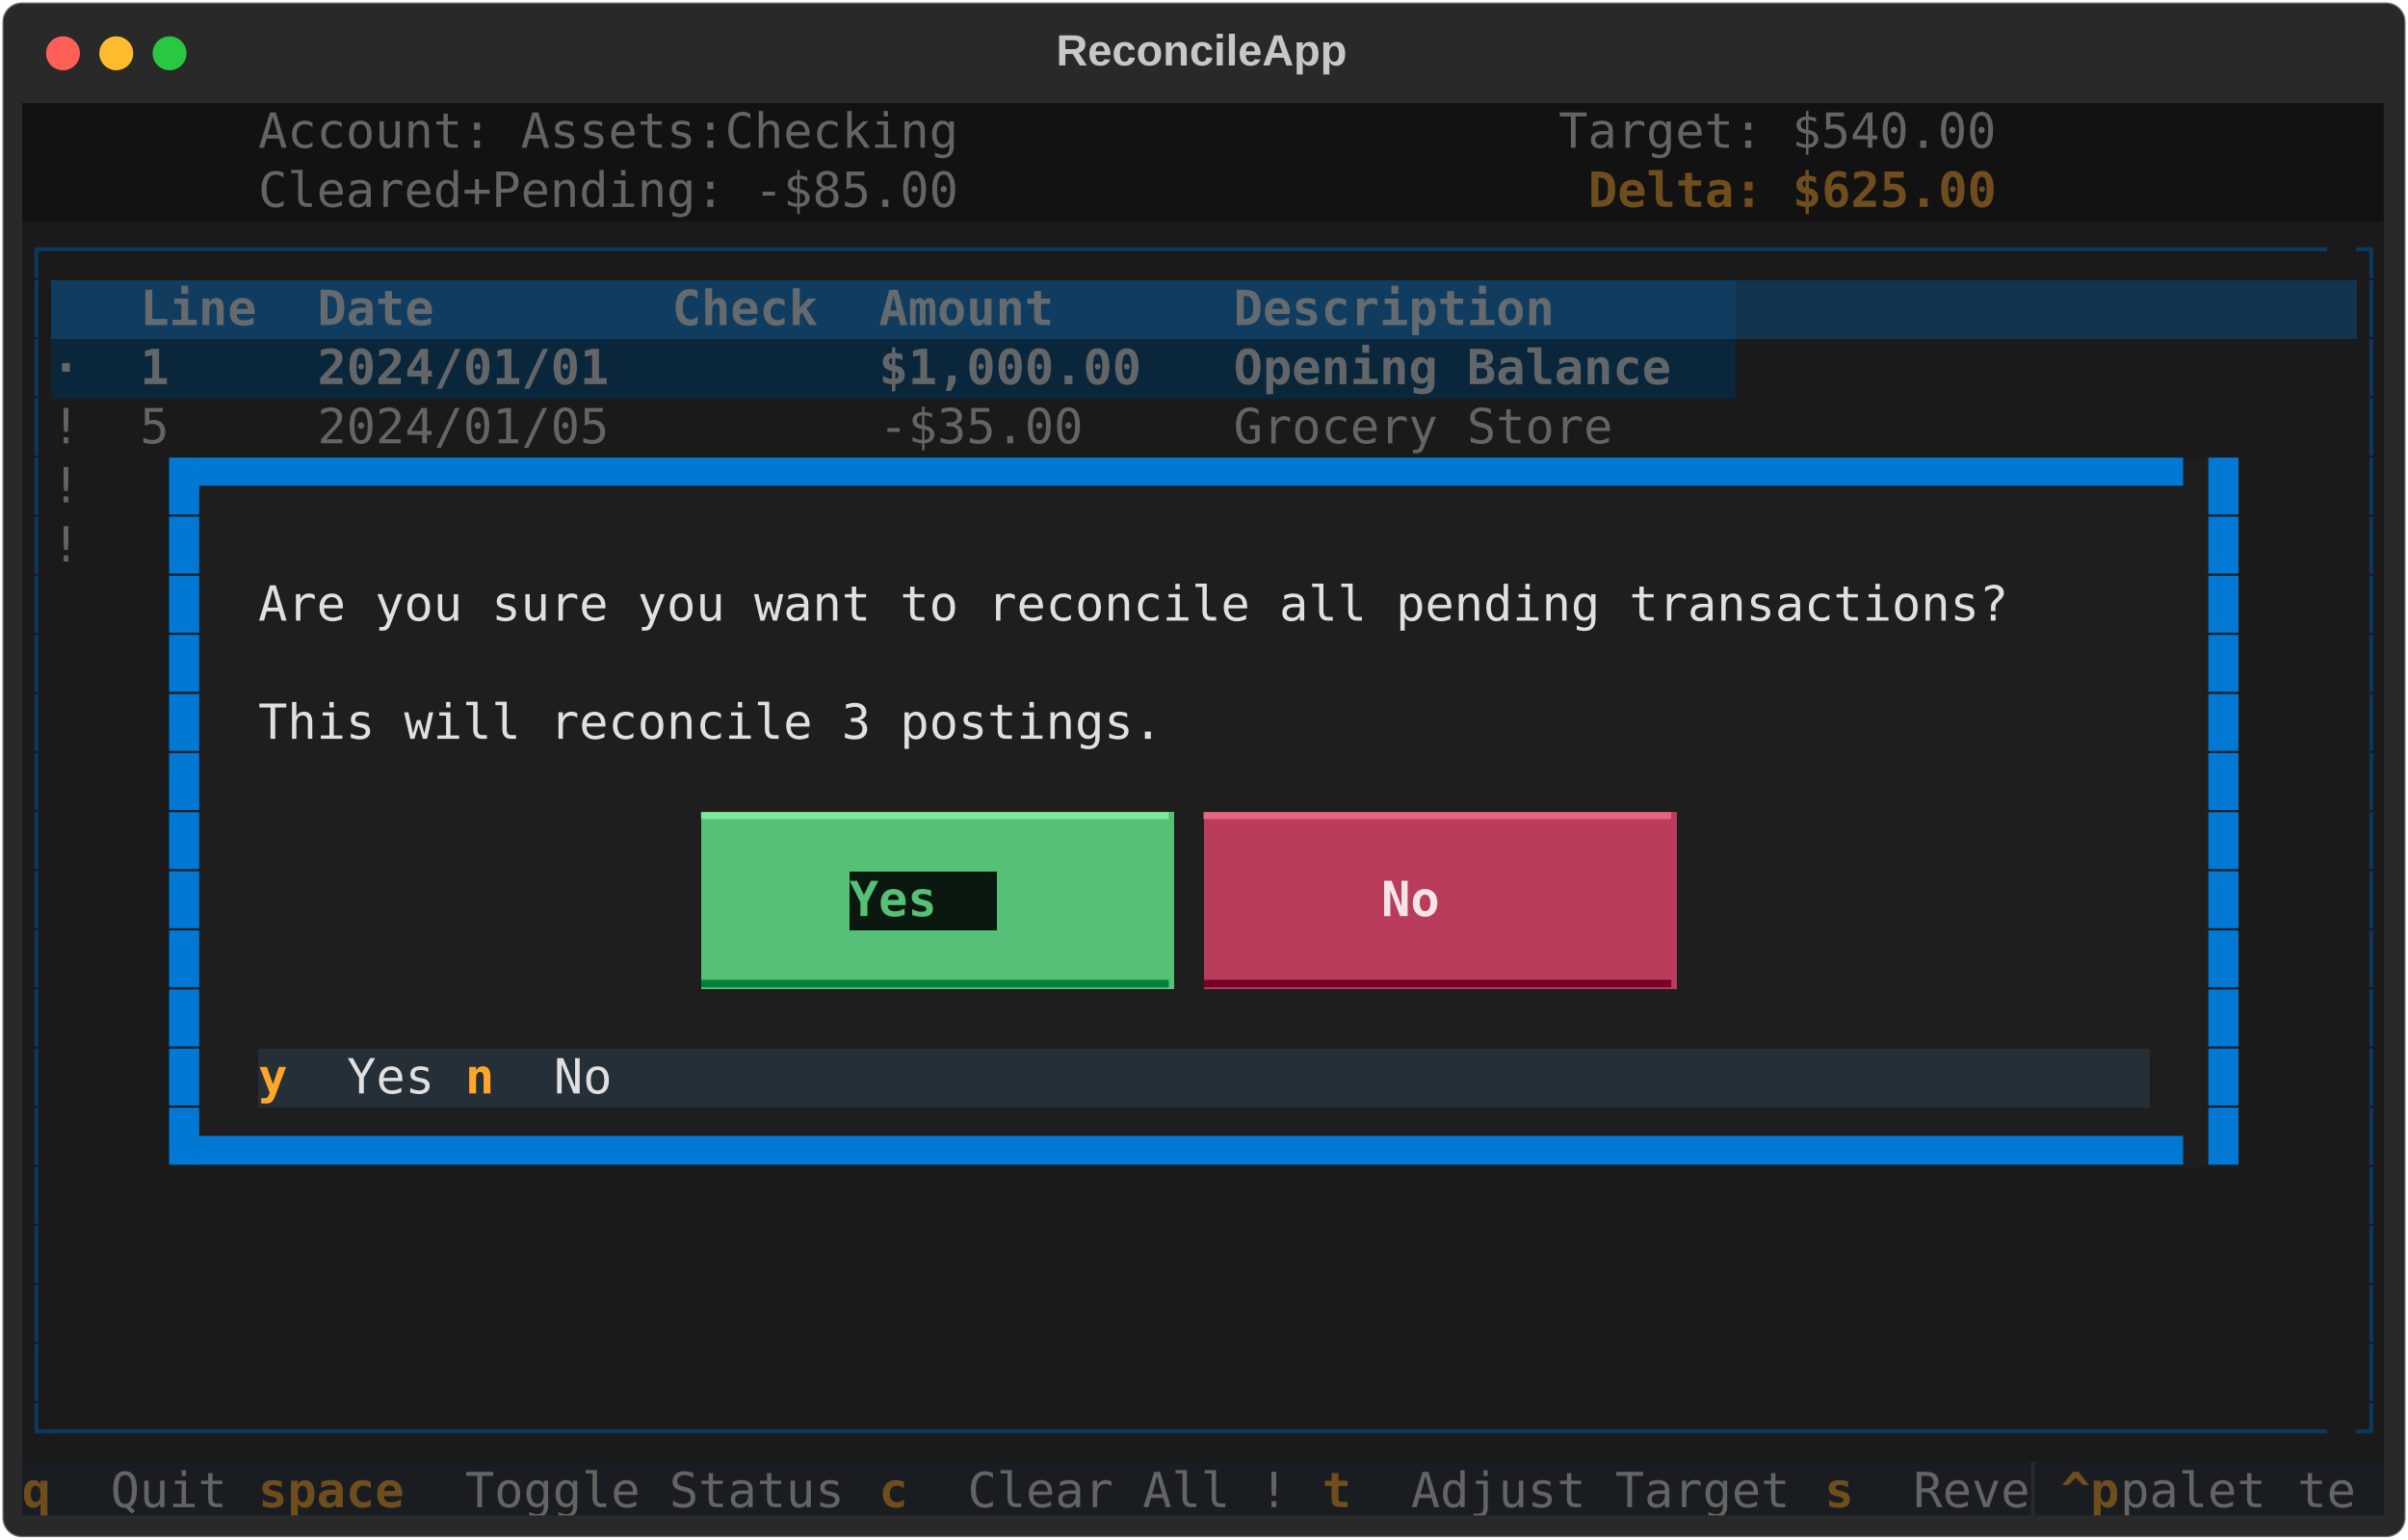
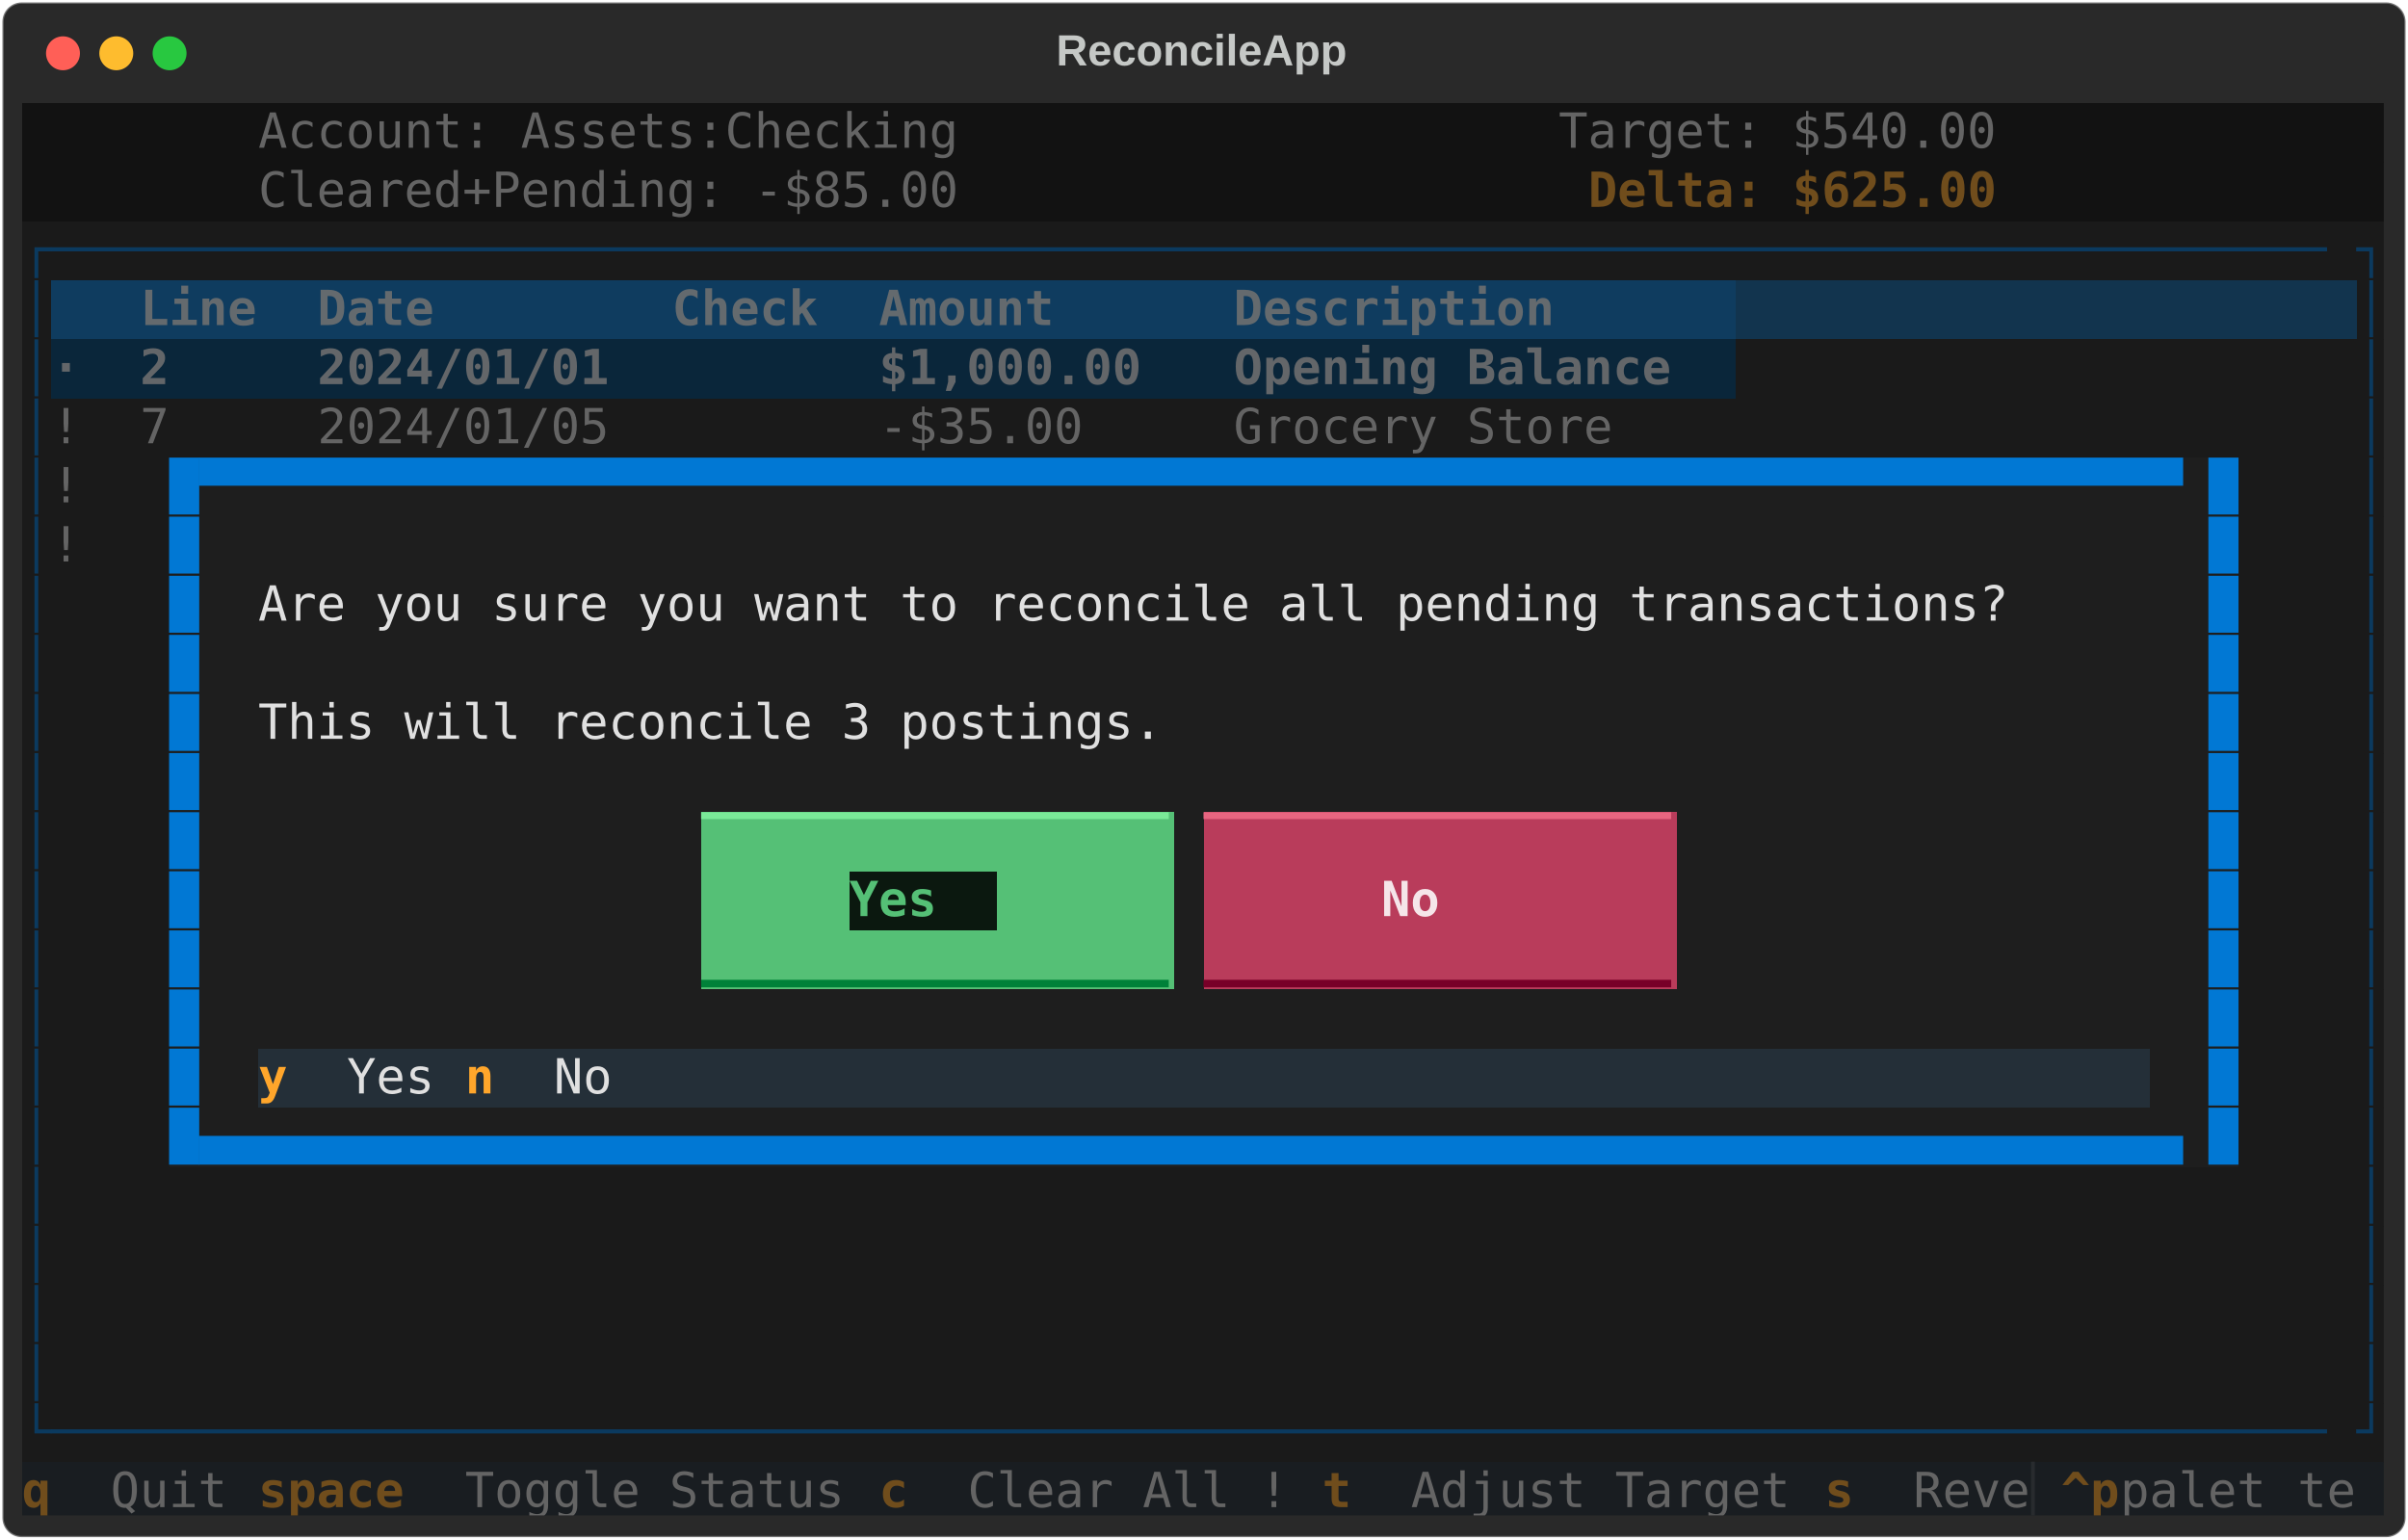
<svg xmlns="http://www.w3.org/2000/svg" class="rich-terminal" viewBox="0 0 994 635.6">
  <style>

    @font-face {
        font-family: "Fira Code";
        src: local("FiraCode-Regular"),
                url("https://cdnjs.cloudflare.com/ajax/libs/firacode/6.2.0/woff2/FiraCode-Regular.woff2") format("woff2"),
                url("https://cdnjs.cloudflare.com/ajax/libs/firacode/6.2.0/woff/FiraCode-Regular.woff") format("woff");
        font-style: normal;
        font-weight: 400;
    }
    @font-face {
        font-family: "Fira Code";
        src: local("FiraCode-Bold"),
                url("https://cdnjs.cloudflare.com/ajax/libs/firacode/6.2.0/woff2/FiraCode-Bold.woff2") format("woff2"),
                url("https://cdnjs.cloudflare.com/ajax/libs/firacode/6.2.0/woff/FiraCode-Bold.woff") format("woff");
        font-style: bold;
        font-weight: 700;
    }

    .terminal-matrix {
        font-family: Fira Code, monospace;
        font-size: 20px;
        line-height: 24.4px;
        font-variant-east-asian: full-width;
    }

    .terminal-title {
        font-size: 18px;
        font-weight: bold;
        font-family: arial;
    }

    .terminal-r1 { fill: #e0e0e0 }
.terminal-r2 { fill: #646464 }
.terminal-r3 { fill: #c5c8c6 }
.terminal-r4 { fill: #704d1c;font-weight: bold }
.terminal-r5 { fill: #0b3a5f }
.terminal-r6 { fill: #646a6e;font-weight: bold }
.terminal-r7 { fill: #646a6e }
.terminal-r8 { fill: #636669;font-weight: bold }
.terminal-r9 { fill: #0178d4 }
.terminal-r10 { fill: #7ae998 }
.terminal-r11 { fill: #e76580 }
.terminal-r12 { fill: #55c076;font-weight: bold }
.terminal-r13 { fill: #f5e5e9;font-weight: bold }
.terminal-r14 { fill: #008139 }
.terminal-r15 { fill: #780028 }
.terminal-r16 { fill: #ffa62b;font-weight: bold }
.terminal-r17 { fill: #282b2e }
    </style>
  <defs>
    <clipPath id="terminal-clip-terminal">
      <rect x="0" y="0" width="975.0" height="584.6" />
    </clipPath>
    <clipPath id="terminal-line-0">
      <rect x="0" y="1.5" width="976" height="24.65" />
    </clipPath>
    <clipPath id="terminal-line-1">
      <rect x="0" y="25.9" width="976" height="24.65" />
    </clipPath>
    <clipPath id="terminal-line-2">
      <rect x="0" y="50.3" width="976" height="24.65" />
    </clipPath>
    <clipPath id="terminal-line-3">
      <rect x="0" y="74.7" width="976" height="24.65" />
    </clipPath>
    <clipPath id="terminal-line-4">
      <rect x="0" y="99.1" width="976" height="24.65" />
    </clipPath>
    <clipPath id="terminal-line-5">
      <rect x="0" y="123.5" width="976" height="24.65" />
    </clipPath>
    <clipPath id="terminal-line-6">
      <rect x="0" y="147.9" width="976" height="24.65" />
    </clipPath>
    <clipPath id="terminal-line-7">
      <rect x="0" y="172.3" width="976" height="24.65" />
    </clipPath>
    <clipPath id="terminal-line-8">
      <rect x="0" y="196.7" width="976" height="24.65" />
    </clipPath>
    <clipPath id="terminal-line-9">
      <rect x="0" y="221.1" width="976" height="24.65" />
    </clipPath>
    <clipPath id="terminal-line-10">
      <rect x="0" y="245.5" width="976" height="24.65" />
    </clipPath>
    <clipPath id="terminal-line-11">
      <rect x="0" y="269.9" width="976" height="24.65" />
    </clipPath>
    <clipPath id="terminal-line-12">
      <rect x="0" y="294.3" width="976" height="24.65" />
    </clipPath>
    <clipPath id="terminal-line-13">
      <rect x="0" y="318.7" width="976" height="24.65" />
    </clipPath>
    <clipPath id="terminal-line-14">
      <rect x="0" y="343.1" width="976" height="24.65" />
    </clipPath>
    <clipPath id="terminal-line-15">
      <rect x="0" y="367.5" width="976" height="24.65" />
    </clipPath>
    <clipPath id="terminal-line-16">
      <rect x="0" y="391.9" width="976" height="24.65" />
    </clipPath>
    <clipPath id="terminal-line-17">
      <rect x="0" y="416.3" width="976" height="24.65" />
    </clipPath>
    <clipPath id="terminal-line-18">
      <rect x="0" y="440.7" width="976" height="24.65" />
    </clipPath>
    <clipPath id="terminal-line-19">
      <rect x="0" y="465.1" width="976" height="24.65" />
    </clipPath>
    <clipPath id="terminal-line-20">
      <rect x="0" y="489.5" width="976" height="24.65" />
    </clipPath>
    <clipPath id="terminal-line-21">
      <rect x="0" y="513.9" width="976" height="24.65" />
    </clipPath>
    <clipPath id="terminal-line-22">
      <rect x="0" y="538.3" width="976" height="24.65" />
    </clipPath>
  </defs>
  <rect fill="#292929" stroke="rgba(255,255,255,0.35)" stroke-width="1" x="1" y="1" width="992" height="633.6" rx="8" />
  <text class="terminal-title" fill="#c5c8c6" text-anchor="middle" x="496" y="27">ReconcileApp</text>
  <g transform="translate(26,22)">
    <circle cx="0" cy="0" r="7" fill="#ff5f57" />
    <circle cx="22" cy="0" r="7" fill="#febc2e" />
    <circle cx="44" cy="0" r="7" fill="#28c840" />
  </g>
  <g transform="translate(9, 41)" clip-path="url(#terminal-clip-terminal)">
    <rect fill="#121212" x="0" y="1.5" width="97.6" height="24.65" shape-rendering="crispEdges" />
    <rect fill="#121212" x="97.6" y="1.5" width="292.8" height="24.65" shape-rendering="crispEdges" />
    <rect fill="#121212" x="390.4" y="1.5" width="97.6" height="24.65" shape-rendering="crispEdges" />
    <rect fill="#121212" x="488" y="1.5" width="146.4" height="24.65" shape-rendering="crispEdges" />
    <rect fill="#121212" x="634.4" y="1.5" width="183" height="24.65" shape-rendering="crispEdges" />
    <rect fill="#121212" x="817.4" y="1.5" width="158.6" height="24.65" shape-rendering="crispEdges" />
    <rect fill="#121212" x="0" y="25.9" width="97.6" height="24.65" shape-rendering="crispEdges" />
    <rect fill="#121212" x="97.6" y="25.9" width="292.8" height="24.65" shape-rendering="crispEdges" />
    <rect fill="#121212" x="390.4" y="25.9" width="97.6" height="24.65" shape-rendering="crispEdges" />
    <rect fill="#121212" x="488" y="25.9" width="158.6" height="24.65" shape-rendering="crispEdges" />
    <rect fill="#121212" x="646.6" y="25.9" width="170.8" height="24.65" shape-rendering="crispEdges" />
    <rect fill="#121212" x="817.4" y="25.9" width="158.6" height="24.65" shape-rendering="crispEdges" />
    <rect fill="#1a1a1a" x="0" y="50.3" width="12.2" height="24.65" shape-rendering="crispEdges" />
    <rect fill="#1a1a1a" x="12.2" y="50.3" width="951.6" height="24.65" shape-rendering="crispEdges" />
    <rect fill="#1a1a1a" x="963.8" y="50.3" width="12.2" height="24.65" shape-rendering="crispEdges" />
    <rect fill="#1a1a1a" x="0" y="74.7" width="12.2" height="24.65" shape-rendering="crispEdges" />
    <rect fill="#0f3c5f" x="12.2" y="74.7" width="36.6" height="24.65" shape-rendering="crispEdges" />
    <rect fill="#0f3c5f" x="48.8" y="74.7" width="73.2" height="24.65" shape-rendering="crispEdges" />
    <rect fill="#0f3c5f" x="122" y="74.7" width="146.4" height="24.65" shape-rendering="crispEdges" />
    <rect fill="#0f3c5f" x="268.4" y="74.7" width="85.4" height="24.65" shape-rendering="crispEdges" />
    <rect fill="#0f3c5f" x="353.8" y="74.7" width="146.4" height="24.65" shape-rendering="crispEdges" />
    <rect fill="#0f3c5f" x="500.2" y="74.7" width="207.4" height="24.65" shape-rendering="crispEdges" />
    <rect fill="#12344e" x="707.6" y="74.7" width="256.2" height="24.65" shape-rendering="crispEdges" />
    <rect fill="#1a1a1a" x="963.8" y="74.7" width="12.2" height="24.65" shape-rendering="crispEdges" />
    <rect fill="#1a1a1a" x="0" y="99.1" width="12.2" height="24.65" shape-rendering="crispEdges" />
    <rect fill="#0a263a" x="12.2" y="99.1" width="36.6" height="24.65" shape-rendering="crispEdges" />
    <rect fill="#0a263a" x="48.8" y="99.1" width="73.2" height="24.65" shape-rendering="crispEdges" />
    <rect fill="#0a263a" x="122" y="99.1" width="146.4" height="24.65" shape-rendering="crispEdges" />
    <rect fill="#0a263a" x="268.4" y="99.1" width="85.4" height="24.65" shape-rendering="crispEdges" />
    <rect fill="#0a263a" x="353.8" y="99.1" width="146.4" height="24.65" shape-rendering="crispEdges" />
    <rect fill="#0a263a" x="500.2" y="99.1" width="207.4" height="24.65" shape-rendering="crispEdges" />
    <rect fill="#1a1a1a" x="707.6" y="99.1" width="256.2" height="24.65" shape-rendering="crispEdges" />
    <rect fill="#1a1a1a" x="963.8" y="99.1" width="12.2" height="24.65" shape-rendering="crispEdges" />
    <rect fill="#1a1a1a" x="0" y="123.5" width="12.2" height="24.65" shape-rendering="crispEdges" />
    <rect fill="#1a1a1a" x="12.2" y="123.5" width="36.6" height="24.65" shape-rendering="crispEdges" />
    <rect fill="#1a1a1a" x="48.8" y="123.5" width="73.2" height="24.65" shape-rendering="crispEdges" />
    <rect fill="#1a1a1a" x="122" y="123.5" width="146.4" height="24.65" shape-rendering="crispEdges" />
    <rect fill="#1a1a1a" x="268.4" y="123.5" width="85.4" height="24.65" shape-rendering="crispEdges" />
    <rect fill="#1a1a1a" x="353.8" y="123.5" width="146.4" height="24.65" shape-rendering="crispEdges" />
    <rect fill="#1a1a1a" x="500.2" y="123.5" width="207.4" height="24.65" shape-rendering="crispEdges" />
    <rect fill="#1a1a1a" x="707.6" y="123.5" width="256.2" height="24.65" shape-rendering="crispEdges" />
    <rect fill="#1a1a1a" x="963.8" y="123.5" width="12.2" height="24.65" shape-rendering="crispEdges" />
    <rect fill="#1a1a1a" x="0" y="147.9" width="12.2" height="24.65" shape-rendering="crispEdges" />
    <rect fill="#1a1a1a" x="12.2" y="147.9" width="36.6" height="24.65" shape-rendering="crispEdges" />
    <rect fill="#1a1a1a" x="48.8" y="147.9" width="12.2" height="24.65" shape-rendering="crispEdges" />
    <rect fill="#1e1e1e" x="61" y="147.9" width="12.2" height="24.65" shape-rendering="crispEdges" />
    <rect fill="#1e1e1e" x="73.2" y="147.9" width="829.6" height="24.65" shape-rendering="crispEdges" />
    <rect fill="#1e1e1e" x="902.8" y="147.9" width="12.2" height="24.65" shape-rendering="crispEdges" />
    <rect fill="#1a1a1a" x="915" y="147.9" width="48.8" height="24.65" shape-rendering="crispEdges" />
    <rect fill="#1a1a1a" x="963.8" y="147.9" width="12.2" height="24.65" shape-rendering="crispEdges" />
    <rect fill="#1a1a1a" x="0" y="172.3" width="12.2" height="24.65" shape-rendering="crispEdges" />
    <rect fill="#1a1a1a" x="12.2" y="172.3" width="36.6" height="24.65" shape-rendering="crispEdges" />
    <rect fill="#1a1a1a" x="48.8" y="172.3" width="12.2" height="24.65" shape-rendering="crispEdges" />
    <rect fill="#1e1e1e" x="61" y="172.3" width="12.2" height="24.65" shape-rendering="crispEdges" />
    <rect fill="#1e1e1e" x="73.2" y="172.3" width="24.4" height="24.65" shape-rendering="crispEdges" />
    <rect fill="#1e1e1e" x="97.6" y="172.3" width="780.8" height="24.65" shape-rendering="crispEdges" />
    <rect fill="#1e1e1e" x="878.4" y="172.3" width="24.4" height="24.65" shape-rendering="crispEdges" />
    <rect fill="#1e1e1e" x="902.8" y="172.3" width="12.2" height="24.65" shape-rendering="crispEdges" />
    <rect fill="#1a1a1a" x="915" y="172.3" width="48.8" height="24.65" shape-rendering="crispEdges" />
    <rect fill="#1a1a1a" x="963.8" y="172.3" width="12.2" height="24.65" shape-rendering="crispEdges" />
    <rect fill="#1a1a1a" x="0" y="196.7" width="12.2" height="24.65" shape-rendering="crispEdges" />
    <rect fill="#1a1a1a" x="12.2" y="196.7" width="48.8" height="24.65" shape-rendering="crispEdges" />
    <rect fill="#1e1e1e" x="61" y="196.7" width="12.2" height="24.65" shape-rendering="crispEdges" />
    <rect fill="#1e1e1e" x="73.2" y="196.7" width="24.4" height="24.65" shape-rendering="crispEdges" />
    <rect fill="#1e1e1e" x="97.6" y="196.7" width="732" height="24.65" shape-rendering="crispEdges" />
    <rect fill="#1e1e1e" x="829.6" y="196.7" width="48.8" height="24.65" shape-rendering="crispEdges" />
    <rect fill="#1e1e1e" x="878.4" y="196.7" width="24.4" height="24.65" shape-rendering="crispEdges" />
    <rect fill="#1e1e1e" x="902.8" y="196.7" width="12.2" height="24.65" shape-rendering="crispEdges" />
    <rect fill="#1a1a1a" x="915" y="196.7" width="48.8" height="24.65" shape-rendering="crispEdges" />
    <rect fill="#1a1a1a" x="963.8" y="196.7" width="12.2" height="24.65" shape-rendering="crispEdges" />
    <rect fill="#1a1a1a" x="0" y="221.1" width="12.2" height="24.65" shape-rendering="crispEdges" />
    <rect fill="#1a1a1a" x="12.2" y="221.1" width="48.8" height="24.65" shape-rendering="crispEdges" />
    <rect fill="#1e1e1e" x="61" y="221.1" width="12.2" height="24.65" shape-rendering="crispEdges" />
    <rect fill="#1e1e1e" x="73.2" y="221.1" width="24.4" height="24.65" shape-rendering="crispEdges" />
    <rect fill="#1e1e1e" x="97.6" y="221.1" width="780.8" height="24.65" shape-rendering="crispEdges" />
    <rect fill="#1e1e1e" x="878.4" y="221.1" width="24.4" height="24.65" shape-rendering="crispEdges" />
    <rect fill="#1e1e1e" x="902.8" y="221.1" width="12.2" height="24.65" shape-rendering="crispEdges" />
    <rect fill="#1a1a1a" x="915" y="221.1" width="48.8" height="24.65" shape-rendering="crispEdges" />
    <rect fill="#1a1a1a" x="963.8" y="221.1" width="12.2" height="24.65" shape-rendering="crispEdges" />
    <rect fill="#1a1a1a" x="0" y="245.5" width="12.2" height="24.65" shape-rendering="crispEdges" />
    <rect fill="#1a1a1a" x="12.2" y="245.5" width="48.8" height="24.65" shape-rendering="crispEdges" />
    <rect fill="#1e1e1e" x="61" y="245.5" width="12.2" height="24.65" shape-rendering="crispEdges" />
    <rect fill="#1e1e1e" x="73.2" y="245.5" width="24.4" height="24.65" shape-rendering="crispEdges" />
    <rect fill="#1e1e1e" x="97.6" y="245.5" width="378.2" height="24.65" shape-rendering="crispEdges" />
    <rect fill="#1e1e1e" x="475.8" y="245.5" width="402.6" height="24.65" shape-rendering="crispEdges" />
    <rect fill="#1e1e1e" x="878.4" y="245.5" width="24.4" height="24.65" shape-rendering="crispEdges" />
    <rect fill="#1e1e1e" x="902.8" y="245.5" width="12.2" height="24.65" shape-rendering="crispEdges" />
    <rect fill="#1a1a1a" x="915" y="245.5" width="48.8" height="24.65" shape-rendering="crispEdges" />
    <rect fill="#1a1a1a" x="963.8" y="245.5" width="12.2" height="24.65" shape-rendering="crispEdges" />
    <rect fill="#1a1a1a" x="0" y="269.9" width="12.2" height="24.65" shape-rendering="crispEdges" />
    <rect fill="#1a1a1a" x="12.2" y="269.9" width="48.8" height="24.65" shape-rendering="crispEdges" />
    <rect fill="#1e1e1e" x="61" y="269.9" width="12.2" height="24.65" shape-rendering="crispEdges" />
    <rect fill="#1e1e1e" x="73.2" y="269.9" width="24.4" height="24.65" shape-rendering="crispEdges" />
    <rect fill="#1e1e1e" x="97.6" y="269.9" width="780.8" height="24.65" shape-rendering="crispEdges" />
    <rect fill="#1e1e1e" x="878.4" y="269.9" width="24.4" height="24.65" shape-rendering="crispEdges" />
    <rect fill="#1e1e1e" x="902.8" y="269.9" width="12.2" height="24.65" shape-rendering="crispEdges" />
    <rect fill="#1a1a1a" x="915" y="269.9" width="48.8" height="24.65" shape-rendering="crispEdges" />
    <rect fill="#1a1a1a" x="963.8" y="269.9" width="12.2" height="24.65" shape-rendering="crispEdges" />
    <rect fill="#1a1a1a" x="0" y="294.3" width="12.2" height="24.65" shape-rendering="crispEdges" />
    <rect fill="#1a1a1a" x="12.2" y="294.3" width="48.8" height="24.65" shape-rendering="crispEdges" />
    <rect fill="#1e1e1e" x="61" y="294.3" width="12.2" height="24.65" shape-rendering="crispEdges" />
    <rect fill="#1e1e1e" x="73.2" y="294.3" width="24.4" height="24.65" shape-rendering="crispEdges" />
    <rect fill="#1e1e1e" x="97.6" y="294.3" width="183" height="24.65" shape-rendering="crispEdges" />
    <rect fill="#55c076" x="280.6" y="294.3" width="195.2" height="24.65" shape-rendering="crispEdges" />
    <rect fill="#1e1e1e" x="475.8" y="294.3" width="12.2" height="24.65" shape-rendering="crispEdges" />
    <rect fill="#b93c5b" x="488" y="294.3" width="195.2" height="24.65" shape-rendering="crispEdges" />
    <rect fill="#1e1e1e" x="683.2" y="294.3" width="195.2" height="24.65" shape-rendering="crispEdges" />
    <rect fill="#1e1e1e" x="878.4" y="294.3" width="24.4" height="24.65" shape-rendering="crispEdges" />
    <rect fill="#1e1e1e" x="902.8" y="294.3" width="12.2" height="24.65" shape-rendering="crispEdges" />
    <rect fill="#1a1a1a" x="915" y="294.3" width="48.8" height="24.65" shape-rendering="crispEdges" />
    <rect fill="#1a1a1a" x="963.8" y="294.3" width="12.2" height="24.65" shape-rendering="crispEdges" />
    <rect fill="#1a1a1a" x="0" y="318.7" width="12.2" height="24.65" shape-rendering="crispEdges" />
    <rect fill="#1a1a1a" x="12.2" y="318.7" width="48.8" height="24.65" shape-rendering="crispEdges" />
    <rect fill="#1e1e1e" x="61" y="318.7" width="12.2" height="24.65" shape-rendering="crispEdges" />
    <rect fill="#1e1e1e" x="73.2" y="318.7" width="24.4" height="24.65" shape-rendering="crispEdges" />
    <rect fill="#1e1e1e" x="97.6" y="318.7" width="183" height="24.65" shape-rendering="crispEdges" />
    <rect fill="#55c076" x="280.6" y="318.7" width="61" height="24.65" shape-rendering="crispEdges" />
    <rect fill="#0b180f" x="341.6" y="318.7" width="61" height="24.65" shape-rendering="crispEdges" />
    <rect fill="#55c076" x="402.6" y="318.7" width="73.2" height="24.65" shape-rendering="crispEdges" />
    <rect fill="#1e1e1e" x="475.8" y="318.7" width="12.2" height="24.65" shape-rendering="crispEdges" />
    <rect fill="#b93c5b" x="488" y="318.7" width="73.2" height="24.65" shape-rendering="crispEdges" />
    <rect fill="#b93c5b" x="561.2" y="318.7" width="48.8" height="24.65" shape-rendering="crispEdges" />
    <rect fill="#b93c5b" x="610" y="318.7" width="73.2" height="24.65" shape-rendering="crispEdges" />
    <rect fill="#1e1e1e" x="683.2" y="318.7" width="195.2" height="24.65" shape-rendering="crispEdges" />
    <rect fill="#1e1e1e" x="878.4" y="318.7" width="24.4" height="24.65" shape-rendering="crispEdges" />
    <rect fill="#1e1e1e" x="902.8" y="318.7" width="12.2" height="24.65" shape-rendering="crispEdges" />
    <rect fill="#1a1a1a" x="915" y="318.7" width="48.8" height="24.65" shape-rendering="crispEdges" />
    <rect fill="#1a1a1a" x="963.8" y="318.7" width="12.2" height="24.65" shape-rendering="crispEdges" />
    <rect fill="#1a1a1a" x="0" y="343.1" width="12.2" height="24.65" shape-rendering="crispEdges" />
    <rect fill="#1a1a1a" x="12.2" y="343.1" width="48.8" height="24.65" shape-rendering="crispEdges" />
    <rect fill="#1e1e1e" x="61" y="343.1" width="12.2" height="24.65" shape-rendering="crispEdges" />
    <rect fill="#1e1e1e" x="73.2" y="343.1" width="24.4" height="24.65" shape-rendering="crispEdges" />
    <rect fill="#1e1e1e" x="97.6" y="343.1" width="183" height="24.65" shape-rendering="crispEdges" />
    <rect fill="#55c076" x="280.6" y="343.1" width="195.2" height="24.65" shape-rendering="crispEdges" />
    <rect fill="#1e1e1e" x="475.8" y="343.1" width="12.2" height="24.65" shape-rendering="crispEdges" />
    <rect fill="#b93c5b" x="488" y="343.1" width="195.2" height="24.65" shape-rendering="crispEdges" />
    <rect fill="#1e1e1e" x="683.2" y="343.1" width="195.2" height="24.65" shape-rendering="crispEdges" />
    <rect fill="#1e1e1e" x="878.4" y="343.1" width="24.4" height="24.65" shape-rendering="crispEdges" />
    <rect fill="#1e1e1e" x="902.8" y="343.1" width="12.2" height="24.65" shape-rendering="crispEdges" />
    <rect fill="#1a1a1a" x="915" y="343.1" width="48.8" height="24.65" shape-rendering="crispEdges" />
    <rect fill="#1a1a1a" x="963.8" y="343.1" width="12.2" height="24.65" shape-rendering="crispEdges" />
    <rect fill="#1a1a1a" x="0" y="367.5" width="12.2" height="24.65" shape-rendering="crispEdges" />
    <rect fill="#1a1a1a" x="12.2" y="367.5" width="48.8" height="24.65" shape-rendering="crispEdges" />
    <rect fill="#1e1e1e" x="61" y="367.5" width="12.2" height="24.65" shape-rendering="crispEdges" />
    <rect fill="#1e1e1e" x="73.2" y="367.5" width="24.4" height="24.65" shape-rendering="crispEdges" />
    <rect fill="#1e1e1e" x="97.6" y="367.5" width="780.8" height="24.65" shape-rendering="crispEdges" />
    <rect fill="#1e1e1e" x="878.4" y="367.5" width="24.4" height="24.65" shape-rendering="crispEdges" />
    <rect fill="#1e1e1e" x="902.8" y="367.5" width="12.2" height="24.65" shape-rendering="crispEdges" />
    <rect fill="#1a1a1a" x="915" y="367.5" width="48.8" height="24.65" shape-rendering="crispEdges" />
    <rect fill="#1a1a1a" x="963.8" y="367.5" width="12.2" height="24.65" shape-rendering="crispEdges" />
    <rect fill="#1a1a1a" x="0" y="391.9" width="12.2" height="24.65" shape-rendering="crispEdges" />
    <rect fill="#1a1a1a" x="12.2" y="391.9" width="48.8" height="24.65" shape-rendering="crispEdges" />
    <rect fill="#1e1e1e" x="61" y="391.9" width="12.2" height="24.65" shape-rendering="crispEdges" />
    <rect fill="#1e1e1e" x="73.2" y="391.9" width="24.4" height="24.65" shape-rendering="crispEdges" />
    <rect fill="#242f38" x="97.6" y="391.9" width="36.6" height="24.65" shape-rendering="crispEdges" />
    <rect fill="#242f38" x="134.2" y="391.9" width="48.8" height="24.65" shape-rendering="crispEdges" />
    <rect fill="#242f38" x="183" y="391.9" width="36.6" height="24.65" shape-rendering="crispEdges" />
    <rect fill="#242f38" x="219.6" y="391.9" width="36.6" height="24.65" shape-rendering="crispEdges" />
    <rect fill="#242f38" x="256.2" y="391.9" width="622.2" height="24.65" shape-rendering="crispEdges" />
    <rect fill="#1e1e1e" x="878.4" y="391.9" width="24.4" height="24.65" shape-rendering="crispEdges" />
    <rect fill="#1e1e1e" x="902.8" y="391.9" width="12.2" height="24.65" shape-rendering="crispEdges" />
    <rect fill="#1a1a1a" x="915" y="391.9" width="48.8" height="24.65" shape-rendering="crispEdges" />
    <rect fill="#1a1a1a" x="963.8" y="391.9" width="12.2" height="24.65" shape-rendering="crispEdges" />
    <rect fill="#1a1a1a" x="0" y="416.3" width="12.2" height="24.65" shape-rendering="crispEdges" />
    <rect fill="#1a1a1a" x="12.2" y="416.3" width="48.8" height="24.65" shape-rendering="crispEdges" />
    <rect fill="#1e1e1e" x="61" y="416.3" width="12.2" height="24.65" shape-rendering="crispEdges" />
    <rect fill="#1e1e1e" x="73.2" y="416.3" width="829.6" height="24.65" shape-rendering="crispEdges" />
    <rect fill="#1e1e1e" x="902.8" y="416.3" width="12.2" height="24.65" shape-rendering="crispEdges" />
    <rect fill="#1a1a1a" x="915" y="416.3" width="48.8" height="24.65" shape-rendering="crispEdges" />
    <rect fill="#1a1a1a" x="963.8" y="416.3" width="12.2" height="24.65" shape-rendering="crispEdges" />
    <rect fill="#1a1a1a" x="0" y="440.7" width="12.2" height="24.65" shape-rendering="crispEdges" />
    <rect fill="#1a1a1a" x="12.2" y="440.7" width="951.6" height="24.65" shape-rendering="crispEdges" />
    <rect fill="#1a1a1a" x="963.8" y="440.7" width="12.2" height="24.65" shape-rendering="crispEdges" />
    <rect fill="#1a1a1a" x="0" y="465.1" width="12.2" height="24.65" shape-rendering="crispEdges" />
    <rect fill="#1a1a1a" x="12.2" y="465.1" width="951.6" height="24.65" shape-rendering="crispEdges" />
    <rect fill="#1a1a1a" x="963.8" y="465.1" width="12.2" height="24.65" shape-rendering="crispEdges" />
    <rect fill="#1a1a1a" x="0" y="489.5" width="12.2" height="24.65" shape-rendering="crispEdges" />
    <rect fill="#1a1a1a" x="12.2" y="489.5" width="951.6" height="24.65" shape-rendering="crispEdges" />
    <rect fill="#1a1a1a" x="963.8" y="489.5" width="12.2" height="24.65" shape-rendering="crispEdges" />
    <rect fill="#1a1a1a" x="0" y="513.9" width="12.2" height="24.65" shape-rendering="crispEdges" />
    <rect fill="#1a1a1a" x="12.2" y="513.9" width="951.6" height="24.65" shape-rendering="crispEdges" />
    <rect fill="#1a1a1a" x="963.8" y="513.9" width="12.2" height="24.65" shape-rendering="crispEdges" />
    <rect fill="#1a1a1a" x="0" y="538.3" width="12.2" height="24.65" shape-rendering="crispEdges" />
    <rect fill="#1a1a1a" x="12.2" y="538.3" width="951.6" height="24.65" shape-rendering="crispEdges" />
    <rect fill="#1a1a1a" x="963.8" y="538.3" width="12.2" height="24.65" shape-rendering="crispEdges" />
    <rect fill="#191d21" x="0" y="562.7" width="36.6" height="24.65" shape-rendering="crispEdges" />
    <rect fill="#191d21" x="36.6" y="562.7" width="61" height="24.65" shape-rendering="crispEdges" />
    <rect fill="#191d21" x="97.6" y="562.7" width="85.4" height="24.65" shape-rendering="crispEdges" />
    <rect fill="#191d21" x="183" y="562.7" width="170.8" height="24.65" shape-rendering="crispEdges" />
    <rect fill="#191d21" x="353.8" y="562.7" width="36.6" height="24.65" shape-rendering="crispEdges" />
    <rect fill="#191d21" x="390.4" y="562.7" width="146.4" height="24.65" shape-rendering="crispEdges" />
    <rect fill="#191d21" x="536.8" y="562.7" width="36.6" height="24.65" shape-rendering="crispEdges" />
    <rect fill="#191d21" x="573.4" y="562.7" width="170.8" height="24.65" shape-rendering="crispEdges" />
    <rect fill="#191d21" x="744.2" y="562.7" width="36.6" height="24.65" shape-rendering="crispEdges" />
    <rect fill="#191d21" x="780.8" y="562.7" width="48.8" height="24.65" shape-rendering="crispEdges" />
    <rect fill="#191d21" x="829.6" y="562.7" width="12.2" height="24.65" shape-rendering="crispEdges" />
    <rect fill="#191d21" x="841.8" y="562.7" width="24.4" height="24.65" shape-rendering="crispEdges" />
    <rect fill="#191d21" x="866.2" y="562.7" width="73.2" height="24.65" shape-rendering="crispEdges" />
    <rect fill="#191d21" x="939.4" y="562.7" width="24.4" height="24.65" shape-rendering="crispEdges" />
    <rect fill="#191d21" x="963.8" y="562.7" width="12.2" height="24.65" shape-rendering="crispEdges" />
    <g class="terminal-matrix">
      <text class="terminal-r2" x="97.6" y="20" textLength="292.8" clip-path="url(#terminal-line-0)">Account: Assets:Checking</text>
      <text class="terminal-r2" x="634.4" y="20" textLength="183" clip-path="url(#terminal-line-0)">Target: $540.00</text>
      <text class="terminal-r3" x="976" y="20" textLength="12.2" clip-path="url(#terminal-line-0)">
</text>
      <text class="terminal-r2" x="97.6" y="44.4" textLength="292.8" clip-path="url(#terminal-line-1)">Cleared+Pending: -$85.00</text>
      <text class="terminal-r4" x="646.6" y="44.4" textLength="170.8" clip-path="url(#terminal-line-1)">Delta: $625.00</text>
      <text class="terminal-r3" x="976" y="44.4" textLength="12.2" clip-path="url(#terminal-line-1)">
</text>
      <text class="terminal-r5" x="0" y="68.8" textLength="12.2" clip-path="url(#terminal-line-2)">┌</text>
      <text class="terminal-r5" x="12.2" y="68.8" textLength="951.6" clip-path="url(#terminal-line-2)">──────────────────────────────────────────────────────────────────────────────</text>
      <text class="terminal-r5" x="963.8" y="68.8" textLength="12.2" clip-path="url(#terminal-line-2)">┐</text>
      <text class="terminal-r3" x="976" y="68.8" textLength="12.2" clip-path="url(#terminal-line-2)">
</text>
      <text class="terminal-r5" x="0" y="93.2" textLength="12.2" clip-path="url(#terminal-line-3)">│</text>
      <text class="terminal-r6" x="48.8" y="93.2" textLength="73.2" clip-path="url(#terminal-line-3)"> Line </text>
      <text class="terminal-r6" x="122" y="93.2" textLength="146.4" clip-path="url(#terminal-line-3)"> Date       </text>
      <text class="terminal-r6" x="268.4" y="93.2" textLength="85.4" clip-path="url(#terminal-line-3)"> Check </text>
      <text class="terminal-r6" x="353.8" y="93.2" textLength="146.4" clip-path="url(#terminal-line-3)"> Amount     </text>
      <text class="terminal-r6" x="500.2" y="93.2" textLength="207.4" clip-path="url(#terminal-line-3)"> Description     </text>
      <text class="terminal-r5" x="963.8" y="93.2" textLength="12.2" clip-path="url(#terminal-line-3)">│</text>
      <text class="terminal-r3" x="976" y="93.2" textLength="12.2" clip-path="url(#terminal-line-3)">
</text>
      <text class="terminal-r5" x="0" y="117.6" textLength="12.2" clip-path="url(#terminal-line-4)">│</text>
      <text class="terminal-r8" x="12.2" y="117.6" textLength="36.6" clip-path="url(#terminal-line-4)"> · </text>
-       <text class="terminal-r8" x="48.8" y="117.6" textLength="73.2" clip-path="url(#terminal-line-4)"> 1    </text>
+       <text class="terminal-r8" x="48.8" y="117.6" textLength="73.2" clip-path="url(#terminal-line-4)"> 2    </text>
      <text class="terminal-r8" x="122" y="117.6" textLength="146.4" clip-path="url(#terminal-line-4)"> 2024/01/01 </text>
      <text class="terminal-r8" x="353.8" y="117.6" textLength="146.4" clip-path="url(#terminal-line-4)">  $1,000.00 </text>
      <text class="terminal-r8" x="500.2" y="117.6" textLength="207.4" clip-path="url(#terminal-line-4)"> Opening Balance </text>
      <text class="terminal-r5" x="963.8" y="117.6" textLength="12.2" clip-path="url(#terminal-line-4)">│</text>
      <text class="terminal-r3" x="976" y="117.6" textLength="12.2" clip-path="url(#terminal-line-4)">
</text>
      <text class="terminal-r5" x="0" y="142" textLength="12.2" clip-path="url(#terminal-line-5)">│</text>
      <text class="terminal-r2" x="12.2" y="142" textLength="36.6" clip-path="url(#terminal-line-5)"> ! </text>
-       <text class="terminal-r2" x="48.8" y="142" textLength="73.2" clip-path="url(#terminal-line-5)"> 5    </text>
+       <text class="terminal-r2" x="48.8" y="142" textLength="73.2" clip-path="url(#terminal-line-5)"> 7    </text>
      <text class="terminal-r2" x="122" y="142" textLength="146.4" clip-path="url(#terminal-line-5)"> 2024/01/05 </text>
      <text class="terminal-r2" x="353.8" y="142" textLength="146.4" clip-path="url(#terminal-line-5)"> -$35.00    </text>
      <text class="terminal-r2" x="500.2" y="142" textLength="207.4" clip-path="url(#terminal-line-5)"> Grocery Store   </text>
      <text class="terminal-r5" x="963.8" y="142" textLength="12.2" clip-path="url(#terminal-line-5)">│</text>
      <text class="terminal-r3" x="976" y="142" textLength="12.2" clip-path="url(#terminal-line-5)">
</text>
      <text class="terminal-r5" x="0" y="166.4" textLength="12.2" clip-path="url(#terminal-line-6)">│</text>
      <text class="terminal-r2" x="12.2" y="166.4" textLength="36.6" clip-path="url(#terminal-line-6)"> ! </text>
      <text class="terminal-r9" x="61" y="166.4" textLength="12.2" clip-path="url(#terminal-line-6)">█</text>
      <text class="terminal-r9" x="73.2" y="166.4" textLength="829.6" clip-path="url(#terminal-line-6)">▀▀▀▀▀▀▀▀▀▀▀▀▀▀▀▀▀▀▀▀▀▀▀▀▀▀▀▀▀▀▀▀▀▀▀▀▀▀▀▀▀▀▀▀▀▀▀▀▀▀▀▀▀▀▀▀▀▀▀▀▀▀▀▀▀▀▀▀</text>
      <text class="terminal-r9" x="902.8" y="166.4" textLength="12.2" clip-path="url(#terminal-line-6)">█</text>
      <text class="terminal-r5" x="963.8" y="166.4" textLength="12.2" clip-path="url(#terminal-line-6)">│</text>
      <text class="terminal-r3" x="976" y="166.4" textLength="12.2" clip-path="url(#terminal-line-6)">
</text>
      <text class="terminal-r5" x="0" y="190.8" textLength="12.2" clip-path="url(#terminal-line-7)">│</text>
      <text class="terminal-r2" x="12.2" y="190.8" textLength="36.6" clip-path="url(#terminal-line-7)"> ! </text>
      <text class="terminal-r9" x="61" y="190.8" textLength="12.2" clip-path="url(#terminal-line-7)">█</text>
      <text class="terminal-r9" x="902.8" y="190.8" textLength="12.2" clip-path="url(#terminal-line-7)">█</text>
      <text class="terminal-r5" x="963.8" y="190.8" textLength="12.2" clip-path="url(#terminal-line-7)">│</text>
      <text class="terminal-r3" x="976" y="190.8" textLength="12.2" clip-path="url(#terminal-line-7)">
</text>
      <text class="terminal-r5" x="0" y="215.2" textLength="12.2" clip-path="url(#terminal-line-8)">│</text>
      <text class="terminal-r9" x="61" y="215.2" textLength="12.2" clip-path="url(#terminal-line-8)">█</text>
      <text class="terminal-r1" x="97.6" y="215.2" textLength="732" clip-path="url(#terminal-line-8)">Are you sure you want to reconcile all pending transactions?</text>
      <text class="terminal-r9" x="902.8" y="215.2" textLength="12.2" clip-path="url(#terminal-line-8)">█</text>
      <text class="terminal-r5" x="963.8" y="215.2" textLength="12.2" clip-path="url(#terminal-line-8)">│</text>
      <text class="terminal-r3" x="976" y="215.2" textLength="12.2" clip-path="url(#terminal-line-8)">
</text>
      <text class="terminal-r5" x="0" y="239.6" textLength="12.2" clip-path="url(#terminal-line-9)">│</text>
      <text class="terminal-r9" x="61" y="239.6" textLength="12.2" clip-path="url(#terminal-line-9)">█</text>
      <text class="terminal-r9" x="902.8" y="239.6" textLength="12.2" clip-path="url(#terminal-line-9)">█</text>
      <text class="terminal-r5" x="963.8" y="239.6" textLength="12.2" clip-path="url(#terminal-line-9)">│</text>
      <text class="terminal-r3" x="976" y="239.6" textLength="12.2" clip-path="url(#terminal-line-9)">
</text>
      <text class="terminal-r5" x="0" y="264" textLength="12.2" clip-path="url(#terminal-line-10)">│</text>
      <text class="terminal-r9" x="61" y="264" textLength="12.2" clip-path="url(#terminal-line-10)">█</text>
      <text class="terminal-r1" x="97.6" y="264" textLength="378.2" clip-path="url(#terminal-line-10)">This will reconcile 3 postings.</text>
      <text class="terminal-r9" x="902.8" y="264" textLength="12.2" clip-path="url(#terminal-line-10)">█</text>
      <text class="terminal-r5" x="963.8" y="264" textLength="12.2" clip-path="url(#terminal-line-10)">│</text>
      <text class="terminal-r3" x="976" y="264" textLength="12.2" clip-path="url(#terminal-line-10)">
</text>
      <text class="terminal-r5" x="0" y="288.4" textLength="12.2" clip-path="url(#terminal-line-11)">│</text>
      <text class="terminal-r9" x="61" y="288.4" textLength="12.2" clip-path="url(#terminal-line-11)">█</text>
      <text class="terminal-r9" x="902.8" y="288.4" textLength="12.2" clip-path="url(#terminal-line-11)">█</text>
      <text class="terminal-r5" x="963.8" y="288.4" textLength="12.2" clip-path="url(#terminal-line-11)">│</text>
      <text class="terminal-r3" x="976" y="288.4" textLength="12.2" clip-path="url(#terminal-line-11)">
</text>
      <text class="terminal-r5" x="0" y="312.8" textLength="12.2" clip-path="url(#terminal-line-12)">│</text>
      <text class="terminal-r9" x="61" y="312.8" textLength="12.2" clip-path="url(#terminal-line-12)">█</text>
      <text class="terminal-r10" x="280.6" y="312.8" textLength="195.2" clip-path="url(#terminal-line-12)">▔▔▔▔▔▔▔▔▔▔▔▔▔▔▔▔</text>
      <text class="terminal-r11" x="488" y="312.8" textLength="195.2" clip-path="url(#terminal-line-12)">▔▔▔▔▔▔▔▔▔▔▔▔▔▔▔▔</text>
      <text class="terminal-r9" x="902.8" y="312.8" textLength="12.2" clip-path="url(#terminal-line-12)">█</text>
      <text class="terminal-r5" x="963.8" y="312.8" textLength="12.2" clip-path="url(#terminal-line-12)">│</text>
      <text class="terminal-r3" x="976" y="312.8" textLength="12.2" clip-path="url(#terminal-line-12)">
</text>
      <text class="terminal-r5" x="0" y="337.2" textLength="12.2" clip-path="url(#terminal-line-13)">│</text>
      <text class="terminal-r9" x="61" y="337.2" textLength="12.2" clip-path="url(#terminal-line-13)">█</text>
      <text class="terminal-r12" x="341.6" y="337.2" textLength="61" clip-path="url(#terminal-line-13)"> Yes </text>
      <text class="terminal-r13" x="561.2" y="337.2" textLength="48.8" clip-path="url(#terminal-line-13)"> No </text>
      <text class="terminal-r9" x="902.8" y="337.2" textLength="12.2" clip-path="url(#terminal-line-13)">█</text>
      <text class="terminal-r5" x="963.8" y="337.2" textLength="12.2" clip-path="url(#terminal-line-13)">│</text>
      <text class="terminal-r3" x="976" y="337.2" textLength="12.2" clip-path="url(#terminal-line-13)">
</text>
      <text class="terminal-r5" x="0" y="361.6" textLength="12.2" clip-path="url(#terminal-line-14)">│</text>
      <text class="terminal-r9" x="61" y="361.6" textLength="12.2" clip-path="url(#terminal-line-14)">█</text>
      <text class="terminal-r14" x="280.6" y="361.6" textLength="195.2" clip-path="url(#terminal-line-14)">▁▁▁▁▁▁▁▁▁▁▁▁▁▁▁▁</text>
      <text class="terminal-r15" x="488" y="361.6" textLength="195.2" clip-path="url(#terminal-line-14)">▁▁▁▁▁▁▁▁▁▁▁▁▁▁▁▁</text>
      <text class="terminal-r9" x="902.8" y="361.6" textLength="12.2" clip-path="url(#terminal-line-14)">█</text>
      <text class="terminal-r5" x="963.8" y="361.6" textLength="12.2" clip-path="url(#terminal-line-14)">│</text>
      <text class="terminal-r3" x="976" y="361.6" textLength="12.2" clip-path="url(#terminal-line-14)">
</text>
      <text class="terminal-r5" x="0" y="386" textLength="12.2" clip-path="url(#terminal-line-15)">│</text>
      <text class="terminal-r9" x="61" y="386" textLength="12.2" clip-path="url(#terminal-line-15)">█</text>
      <text class="terminal-r9" x="902.8" y="386" textLength="12.2" clip-path="url(#terminal-line-15)">█</text>
      <text class="terminal-r5" x="963.8" y="386" textLength="12.2" clip-path="url(#terminal-line-15)">│</text>
      <text class="terminal-r3" x="976" y="386" textLength="12.2" clip-path="url(#terminal-line-15)">
</text>
      <text class="terminal-r5" x="0" y="410.4" textLength="12.2" clip-path="url(#terminal-line-16)">│</text>
      <text class="terminal-r9" x="61" y="410.4" textLength="12.2" clip-path="url(#terminal-line-16)">█</text>
      <text class="terminal-r16" x="97.6" y="410.4" textLength="36.6" clip-path="url(#terminal-line-16)"> y </text>
      <text class="terminal-r1" x="134.2" y="410.4" textLength="48.8" clip-path="url(#terminal-line-16)">Yes </text>
      <text class="terminal-r16" x="183" y="410.4" textLength="36.6" clip-path="url(#terminal-line-16)"> n </text>
      <text class="terminal-r1" x="219.6" y="410.4" textLength="36.6" clip-path="url(#terminal-line-16)">No </text>
      <text class="terminal-r9" x="902.8" y="410.4" textLength="12.2" clip-path="url(#terminal-line-16)">█</text>
      <text class="terminal-r5" x="963.8" y="410.4" textLength="12.2" clip-path="url(#terminal-line-16)">│</text>
      <text class="terminal-r3" x="976" y="410.4" textLength="12.2" clip-path="url(#terminal-line-16)">
</text>
      <text class="terminal-r5" x="0" y="434.8" textLength="12.2" clip-path="url(#terminal-line-17)">│</text>
      <text class="terminal-r9" x="61" y="434.8" textLength="12.2" clip-path="url(#terminal-line-17)">█</text>
      <text class="terminal-r9" x="73.2" y="434.8" textLength="829.6" clip-path="url(#terminal-line-17)">▄▄▄▄▄▄▄▄▄▄▄▄▄▄▄▄▄▄▄▄▄▄▄▄▄▄▄▄▄▄▄▄▄▄▄▄▄▄▄▄▄▄▄▄▄▄▄▄▄▄▄▄▄▄▄▄▄▄▄▄▄▄▄▄▄▄▄▄</text>
      <text class="terminal-r9" x="902.8" y="434.8" textLength="12.2" clip-path="url(#terminal-line-17)">█</text>
      <text class="terminal-r5" x="963.8" y="434.8" textLength="12.2" clip-path="url(#terminal-line-17)">│</text>
      <text class="terminal-r3" x="976" y="434.8" textLength="12.2" clip-path="url(#terminal-line-17)">
</text>
      <text class="terminal-r5" x="0" y="459.2" textLength="12.2" clip-path="url(#terminal-line-18)">│</text>
      <text class="terminal-r5" x="963.8" y="459.2" textLength="12.2" clip-path="url(#terminal-line-18)">│</text>
      <text class="terminal-r3" x="976" y="459.2" textLength="12.2" clip-path="url(#terminal-line-18)">
</text>
      <text class="terminal-r5" x="0" y="483.6" textLength="12.2" clip-path="url(#terminal-line-19)">│</text>
      <text class="terminal-r5" x="963.8" y="483.6" textLength="12.2" clip-path="url(#terminal-line-19)">│</text>
      <text class="terminal-r3" x="976" y="483.6" textLength="12.2" clip-path="url(#terminal-line-19)">
</text>
      <text class="terminal-r5" x="0" y="508" textLength="12.2" clip-path="url(#terminal-line-20)">│</text>
      <text class="terminal-r5" x="963.8" y="508" textLength="12.2" clip-path="url(#terminal-line-20)">│</text>
      <text class="terminal-r3" x="976" y="508" textLength="12.2" clip-path="url(#terminal-line-20)">
</text>
      <text class="terminal-r5" x="0" y="532.4" textLength="12.2" clip-path="url(#terminal-line-21)">│</text>
      <text class="terminal-r5" x="963.8" y="532.4" textLength="12.2" clip-path="url(#terminal-line-21)">│</text>
      <text class="terminal-r3" x="976" y="532.4" textLength="12.2" clip-path="url(#terminal-line-21)">
</text>
      <text class="terminal-r5" x="0" y="556.8" textLength="12.2" clip-path="url(#terminal-line-22)">└</text>
      <text class="terminal-r5" x="12.2" y="556.8" textLength="951.6" clip-path="url(#terminal-line-22)">──────────────────────────────────────────────────────────────────────────────</text>
      <text class="terminal-r5" x="963.8" y="556.8" textLength="12.2" clip-path="url(#terminal-line-22)">┘</text>
      <text class="terminal-r3" x="976" y="556.8" textLength="12.2" clip-path="url(#terminal-line-22)">
</text>
      <text class="terminal-r4" x="0" y="581.2" textLength="36.6" clip-path="url(#terminal-line-23)"> q </text>
      <text class="terminal-r2" x="36.6" y="581.2" textLength="61" clip-path="url(#terminal-line-23)">Quit </text>
      <text class="terminal-r4" x="97.6" y="581.2" textLength="85.4" clip-path="url(#terminal-line-23)"> space </text>
      <text class="terminal-r2" x="183" y="581.2" textLength="170.8" clip-path="url(#terminal-line-23)">Toggle Status </text>
      <text class="terminal-r4" x="353.8" y="581.2" textLength="36.6" clip-path="url(#terminal-line-23)"> c </text>
      <text class="terminal-r2" x="390.4" y="581.2" textLength="146.4" clip-path="url(#terminal-line-23)">Clear All ! </text>
      <text class="terminal-r4" x="536.8" y="581.2" textLength="36.6" clip-path="url(#terminal-line-23)"> t </text>
      <text class="terminal-r2" x="573.4" y="581.2" textLength="170.8" clip-path="url(#terminal-line-23)">Adjust Target </text>
      <text class="terminal-r4" x="744.2" y="581.2" textLength="36.6" clip-path="url(#terminal-line-23)"> s </text>
      <text class="terminal-r2" x="780.8" y="581.2" textLength="48.8" clip-path="url(#terminal-line-23)">Reve</text>
      <text class="terminal-r17" x="829.6" y="581.2" textLength="12.2" clip-path="url(#terminal-line-23)">▏</text>
      <text class="terminal-r4" x="841.8" y="581.2" textLength="24.4" clip-path="url(#terminal-line-23)">^p</text>
      <text class="terminal-r2" x="866.2" y="581.2" textLength="73.2" clip-path="url(#terminal-line-23)"> palet</text>
      <text class="terminal-r2" x="939.4" y="581.2" textLength="24.4" clip-path="url(#terminal-line-23)">te</text>
    </g>
  </g>
</svg>
